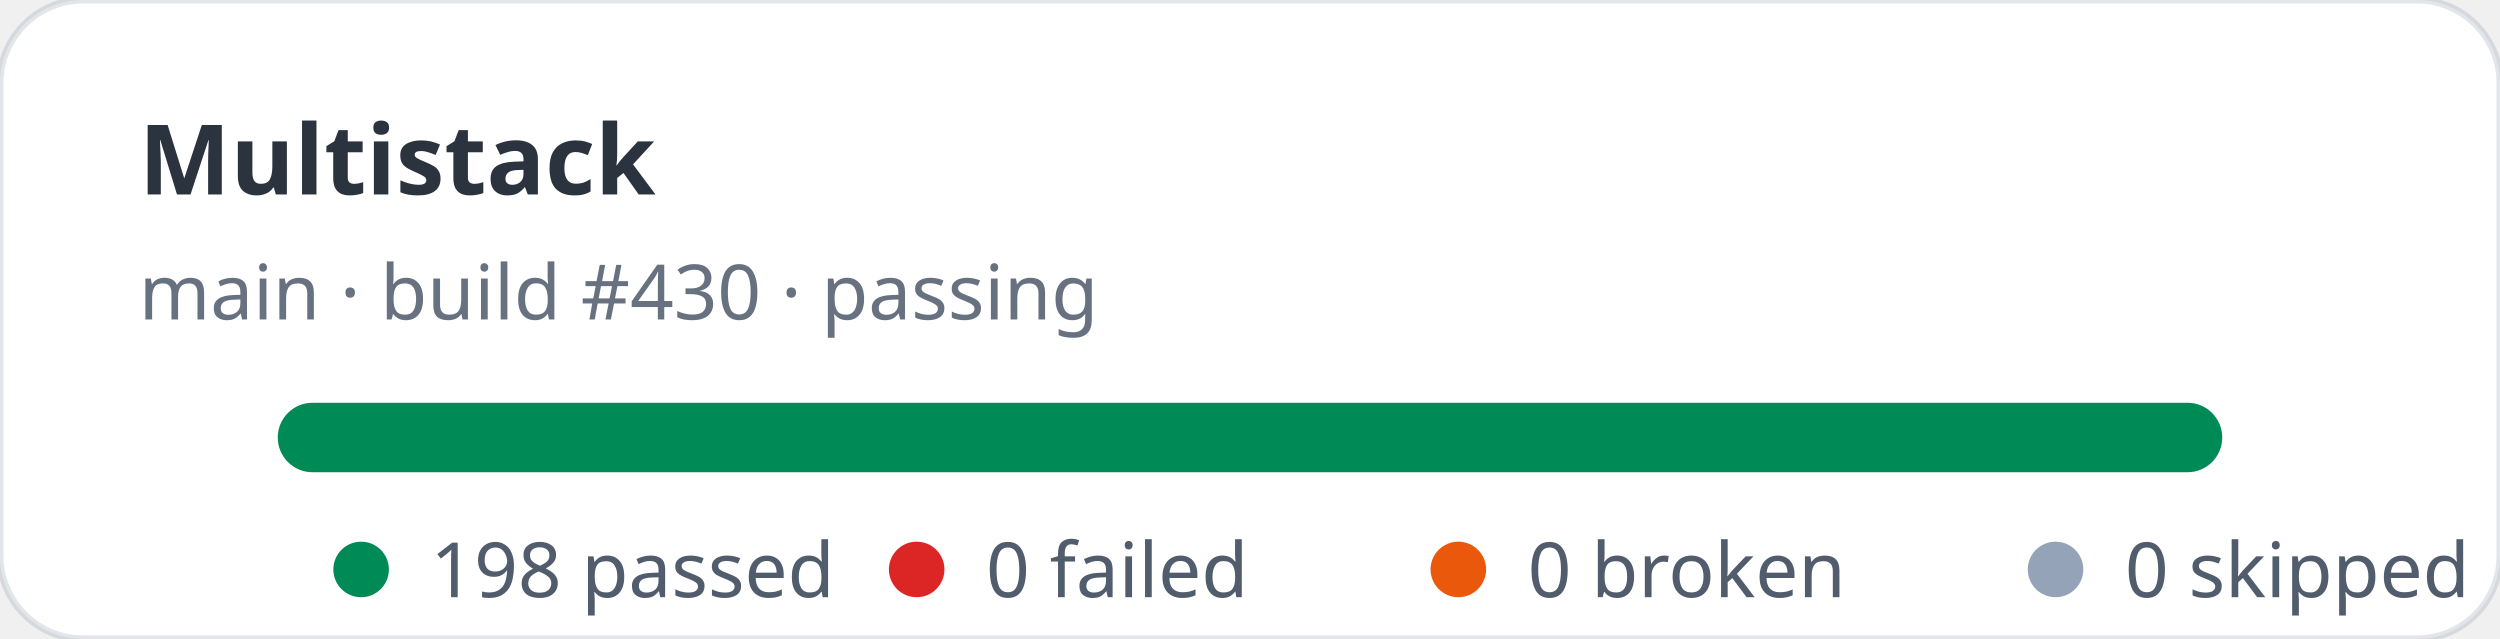
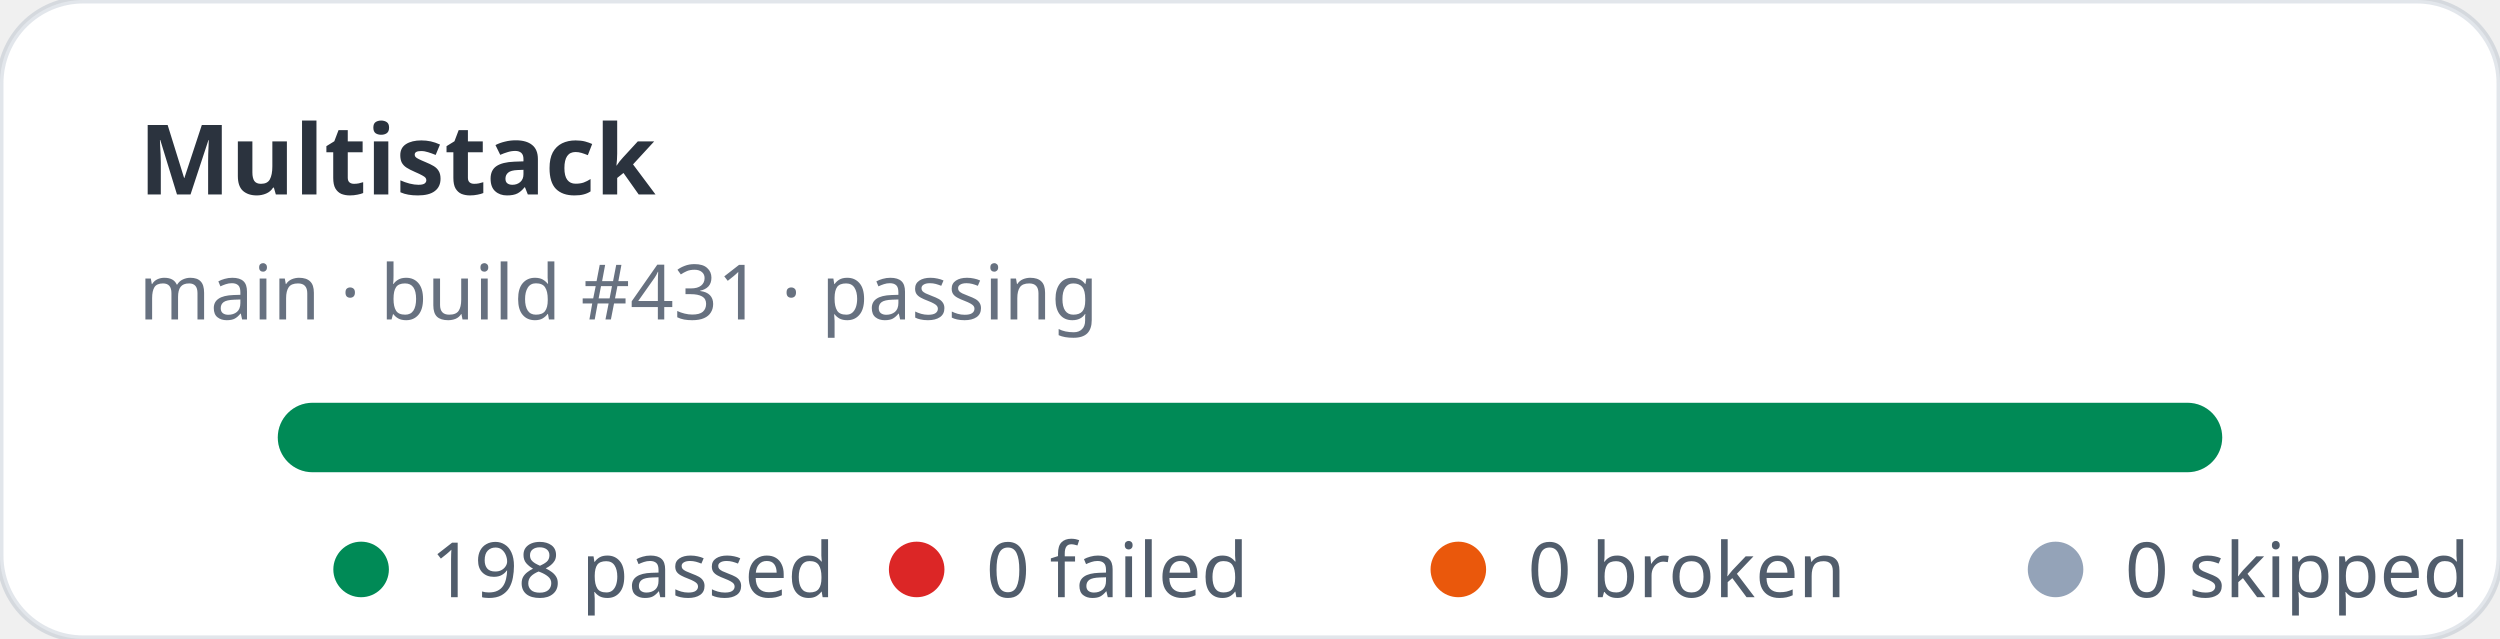
<svg xmlns="http://www.w3.org/2000/svg" width="360" height="92" viewBox="0 0 360 92" role="img" aria-label="Multistack stats: 198 passed, 0 failed">
  <rect width="360" height="92" rx="12" fill="#ffffff" stroke="rgba(11,48,86,0.12)" />
  <text x="20" y="28" fill="rgba(1,10,24,0.83)" font-family="ui-sans-serif,system-ui,sans-serif" font-size="14" font-weight="700">Multistack</text>
-   <text x="20" y="46" fill="rgba(2,19,44,0.6)" font-family="ui-sans-serif,system-ui,sans-serif" font-size="11">main · build #430 · passing</text>
+   <text x="20" y="46" fill="rgba(2,19,44,0.6)" font-family="ui-sans-serif,system-ui,sans-serif" font-size="11">main · build #431 · passing</text>
  <rect x="40" y="58" width="280" height="10" rx="5" fill="#e2e8f0" />
  <rect x="40" y="58" width="280" height="10" rx="5" fill="#008a56" />
  <g font-family="ui-sans-serif,system-ui,sans-serif" font-size="11" fill="rgba(1,18,40,0.68)">
    <circle cx="52" cy="82" r="4" fill="#008a56" />
    <text x="62" y="86">198 passed</text>
    <circle cx="132" cy="82" r="4" fill="#dc2626" />
    <text x="142" y="86">0 failed</text>
    <circle cx="210" cy="82" r="4" fill="#ea580c" />
    <text x="220" y="86">0 broken</text>
    <circle cx="296" cy="82" r="4" fill="#94a3b8" />
    <text x="306" y="86">0 skipped</text>
  </g>
</svg>
